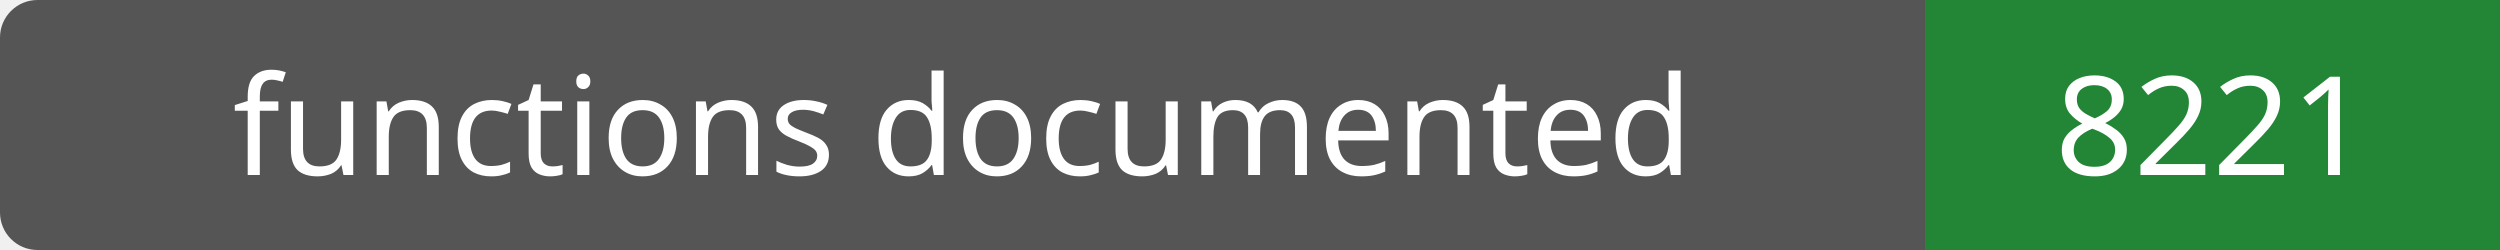
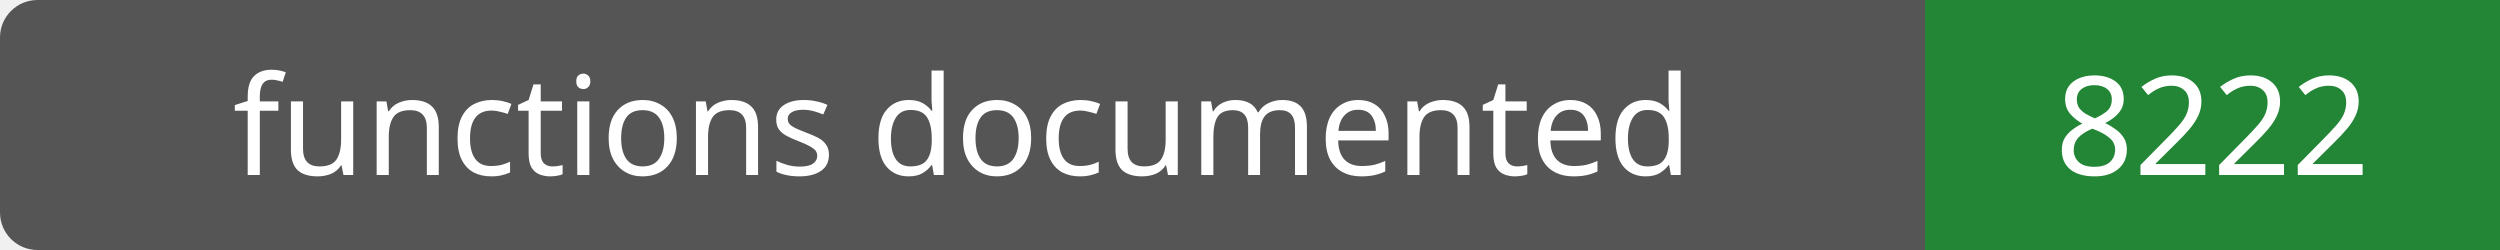
- <svg xmlns="http://www.w3.org/2000/svg" width="200" height="20" role="img" aria-label="functions documented: 8221">
+ <svg xmlns="http://www.w3.org/2000/svg" width="200" height="20" role="img" aria-label="functions documented: 8222">
  <rect width="200" height="20" rx="3" fill="#555" />
  <path fill="#238636" d="M154 0h46v20H154z" />
  <g fill="#fff" text-anchor="middle" font-family="Verdana,sans-serif" font-size="11">
    <text x="77.0" y="14">functions documented</text>
-     <text x="177.0" y="14">8221</text>
+     <text x="177.0" y="14">8222</text>
  </g>
</svg>
